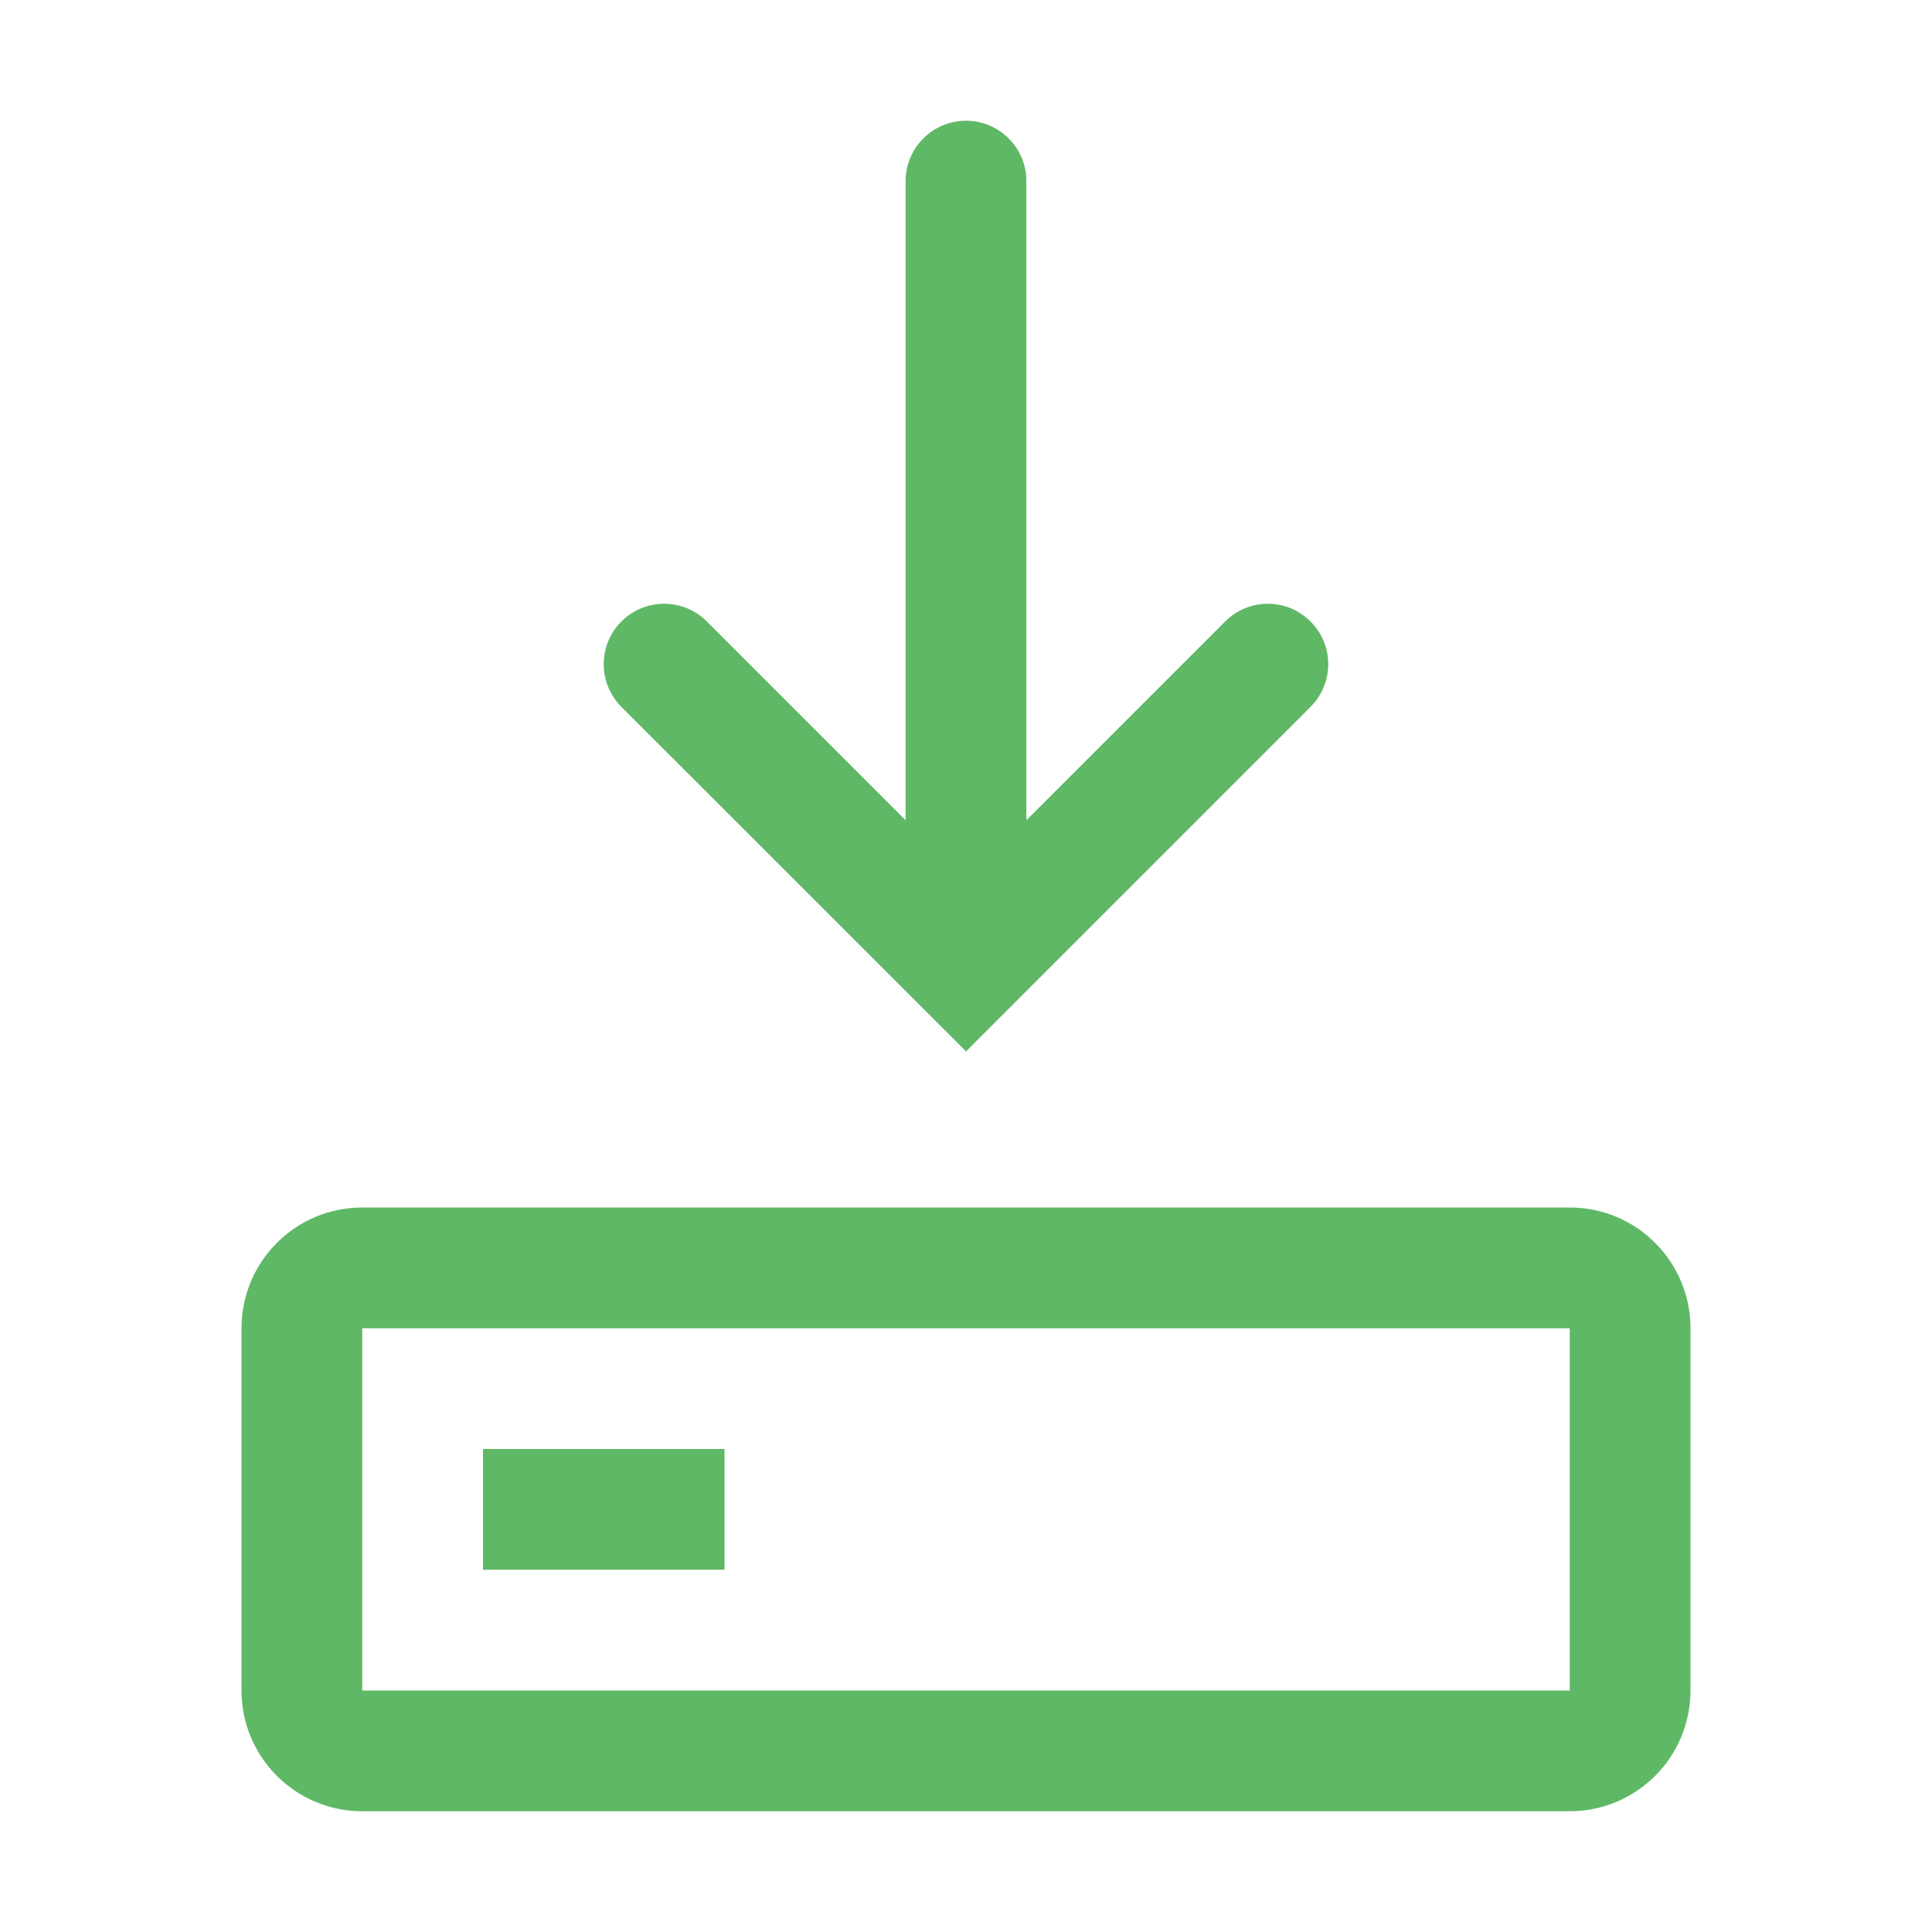
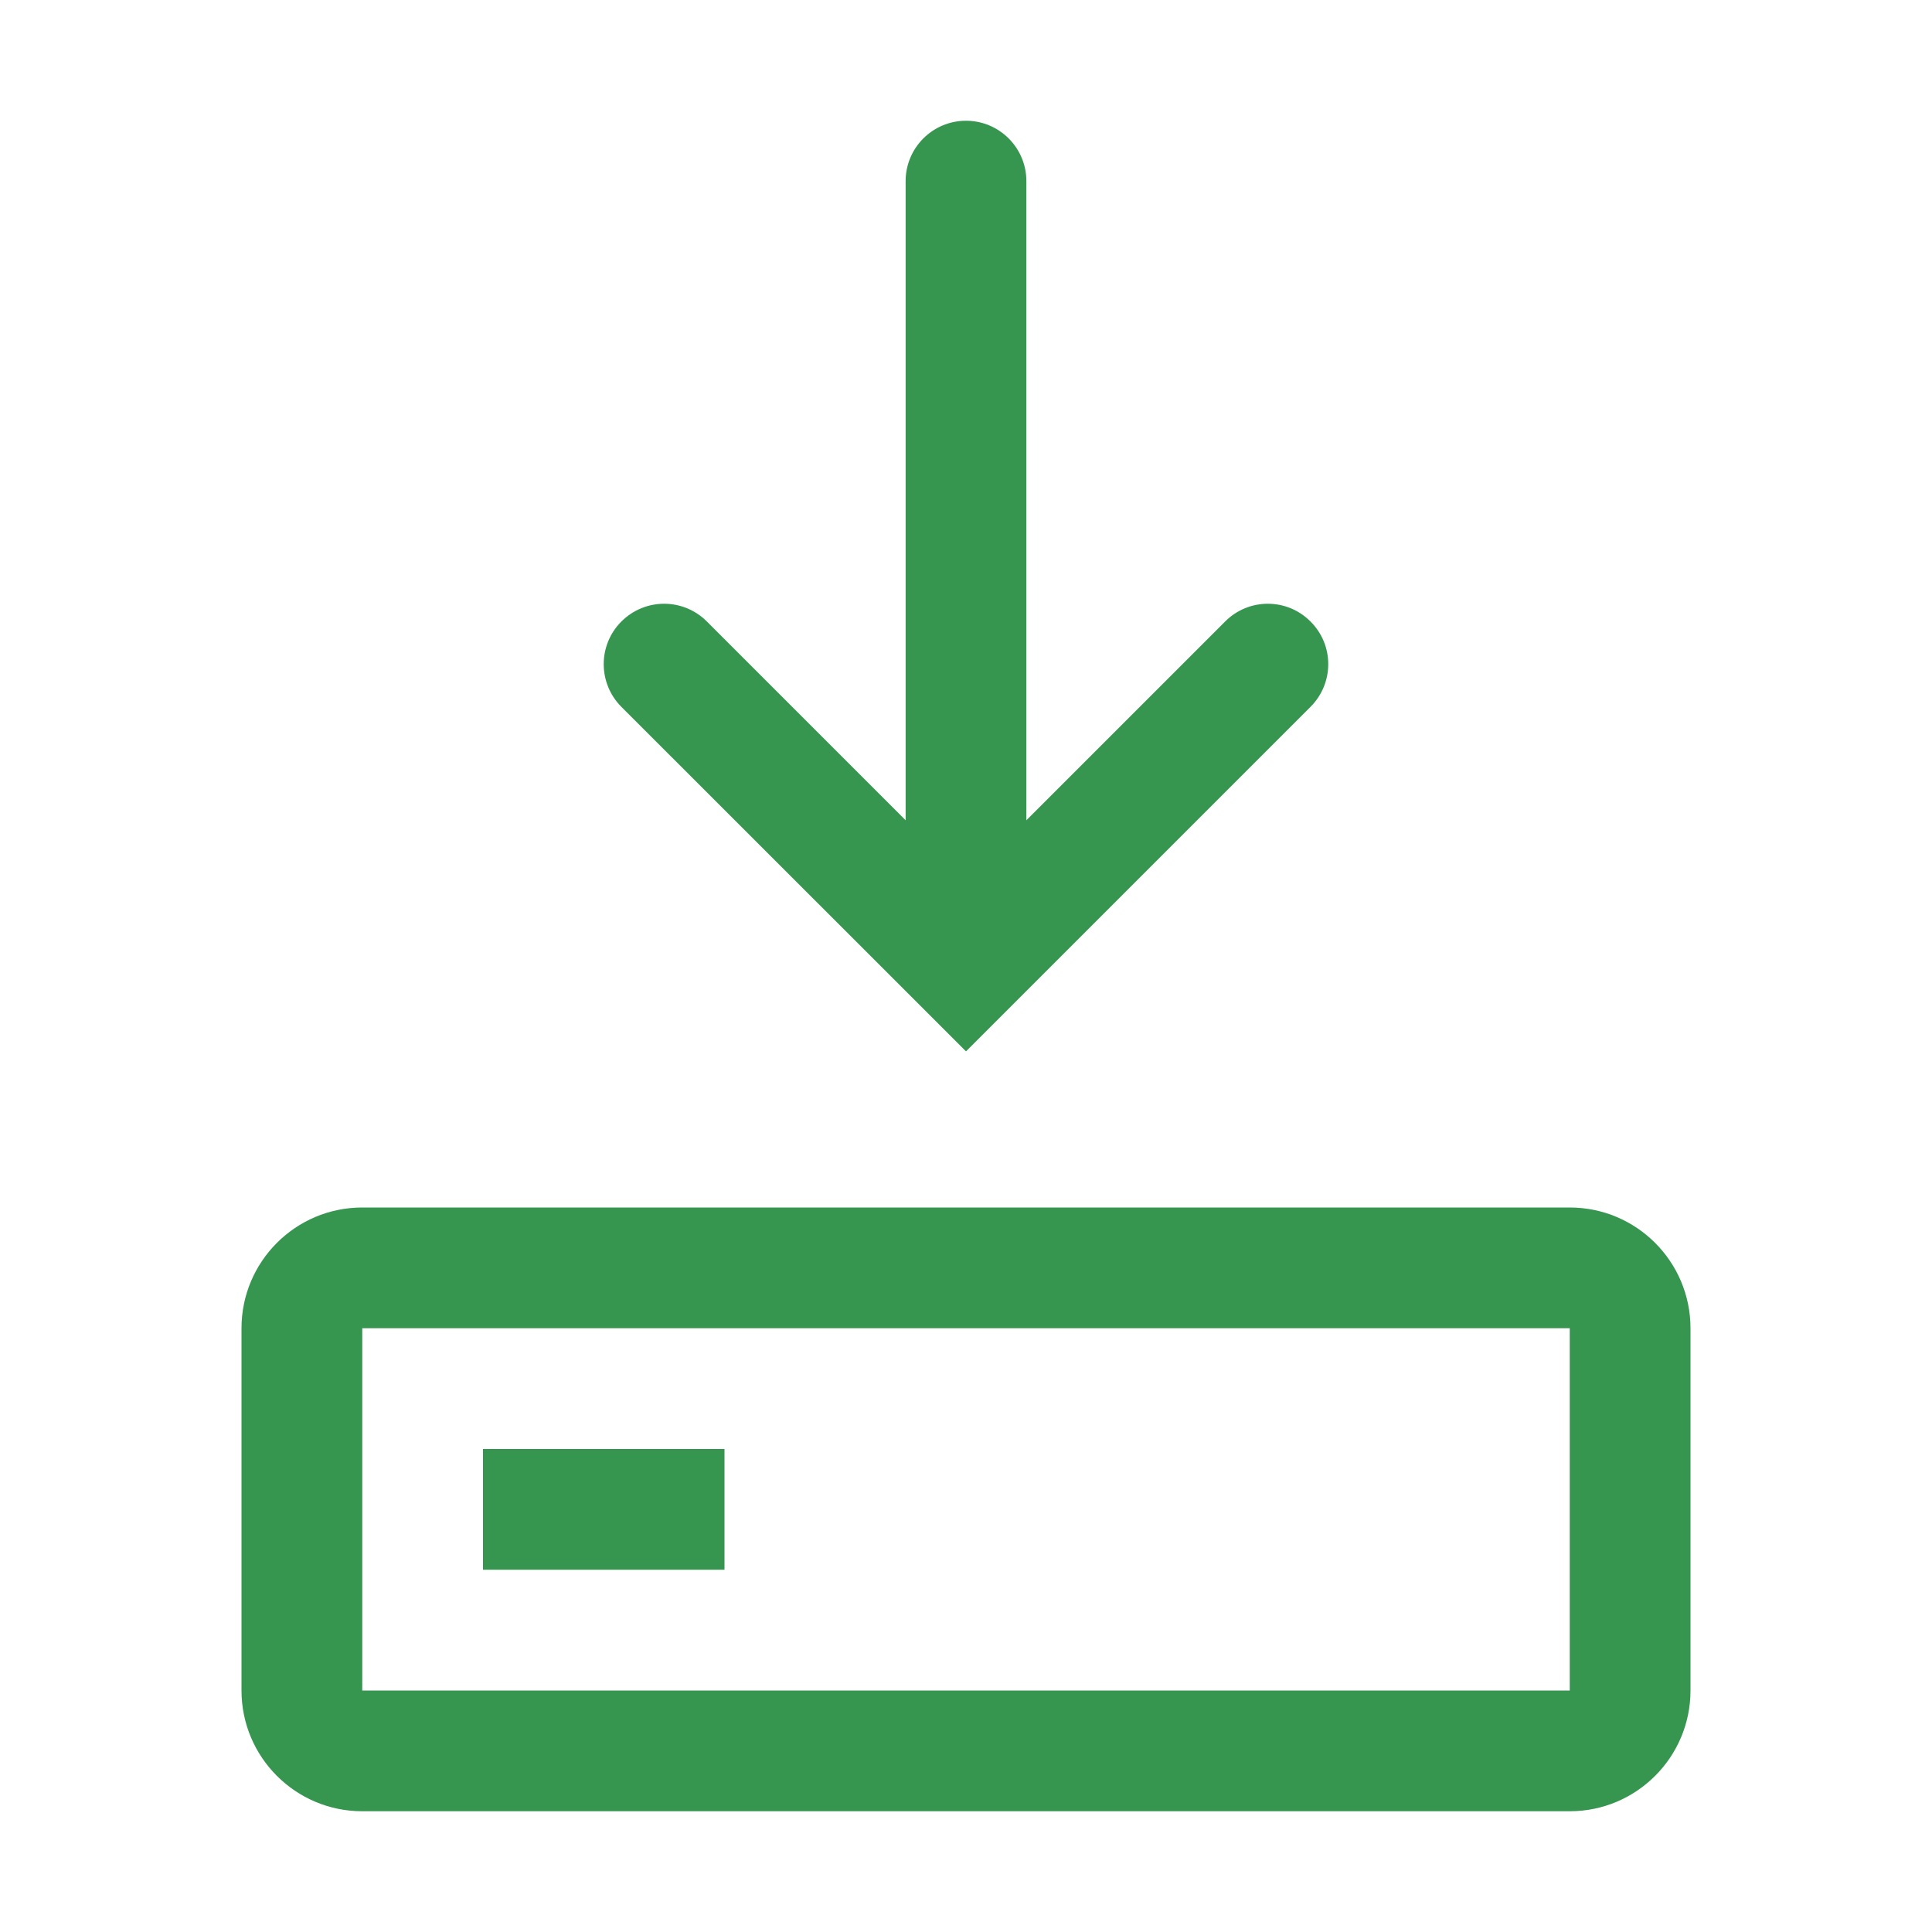
<svg xmlns="http://www.w3.org/2000/svg" width="16" height="16" viewBox="0 0 16 16" fill="none">
-   <path d="M8 1C8.276 1 8.5 1.224 8.5 1.5L8.5 6.793L10.146 5.147C10.341 4.951 10.658 4.951 10.853 5.147C11.049 5.342 11.049 5.658 10.853 5.854L8 8.707L5.146 5.854C4.951 5.658 4.951 5.342 5.146 5.147C5.342 4.951 5.658 4.951 5.854 5.147L7.5 6.793L7.5 1.5C7.5 1.224 7.724 1 8 1Z" fill="#5FB865" />
-   <path d="M6 12H4V13H6V12Z" fill="#5FB865" />
-   <path fill-rule="evenodd" clip-rule="evenodd" d="M2 11V14C2 14.552 2.448 15 3 15H13C13.552 15 14 14.552 14 14V11C14 10.448 13.552 10 13 10H3C2.448 10 2 10.448 2 11ZM3 14V11H13L13 14H3Z" fill="#5FB865" />
+   <path d="M8 1C8.276 1 8.5 1.224 8.5 1.5L8.5 6.793L10.146 5.147C10.341 4.951 10.658 4.951 10.853 5.147C11.049 5.342 11.049 5.658 10.853 5.854L8 8.707L5.146 5.854C4.951 5.658 4.951 5.342 5.146 5.147C5.342 4.951 5.658 4.951 5.854 5.147L7.5 6.793L7.5 1.5C7.5 1.224 7.724 1 8 1Z" fill="#369650" />
+   <path d="M6 12H4V13H6V12Z" fill="#369650" />
+   <path fill-rule="evenodd" clip-rule="evenodd" d="M2 11V14C2 14.552 2.448 15 3 15H13C13.552 15 14 14.552 14 14V11C14 10.448 13.552 10 13 10H3C2.448 10 2 10.448 2 11ZM3 14V11H13L13 14H3Z" fill="#369650" />
</svg>
